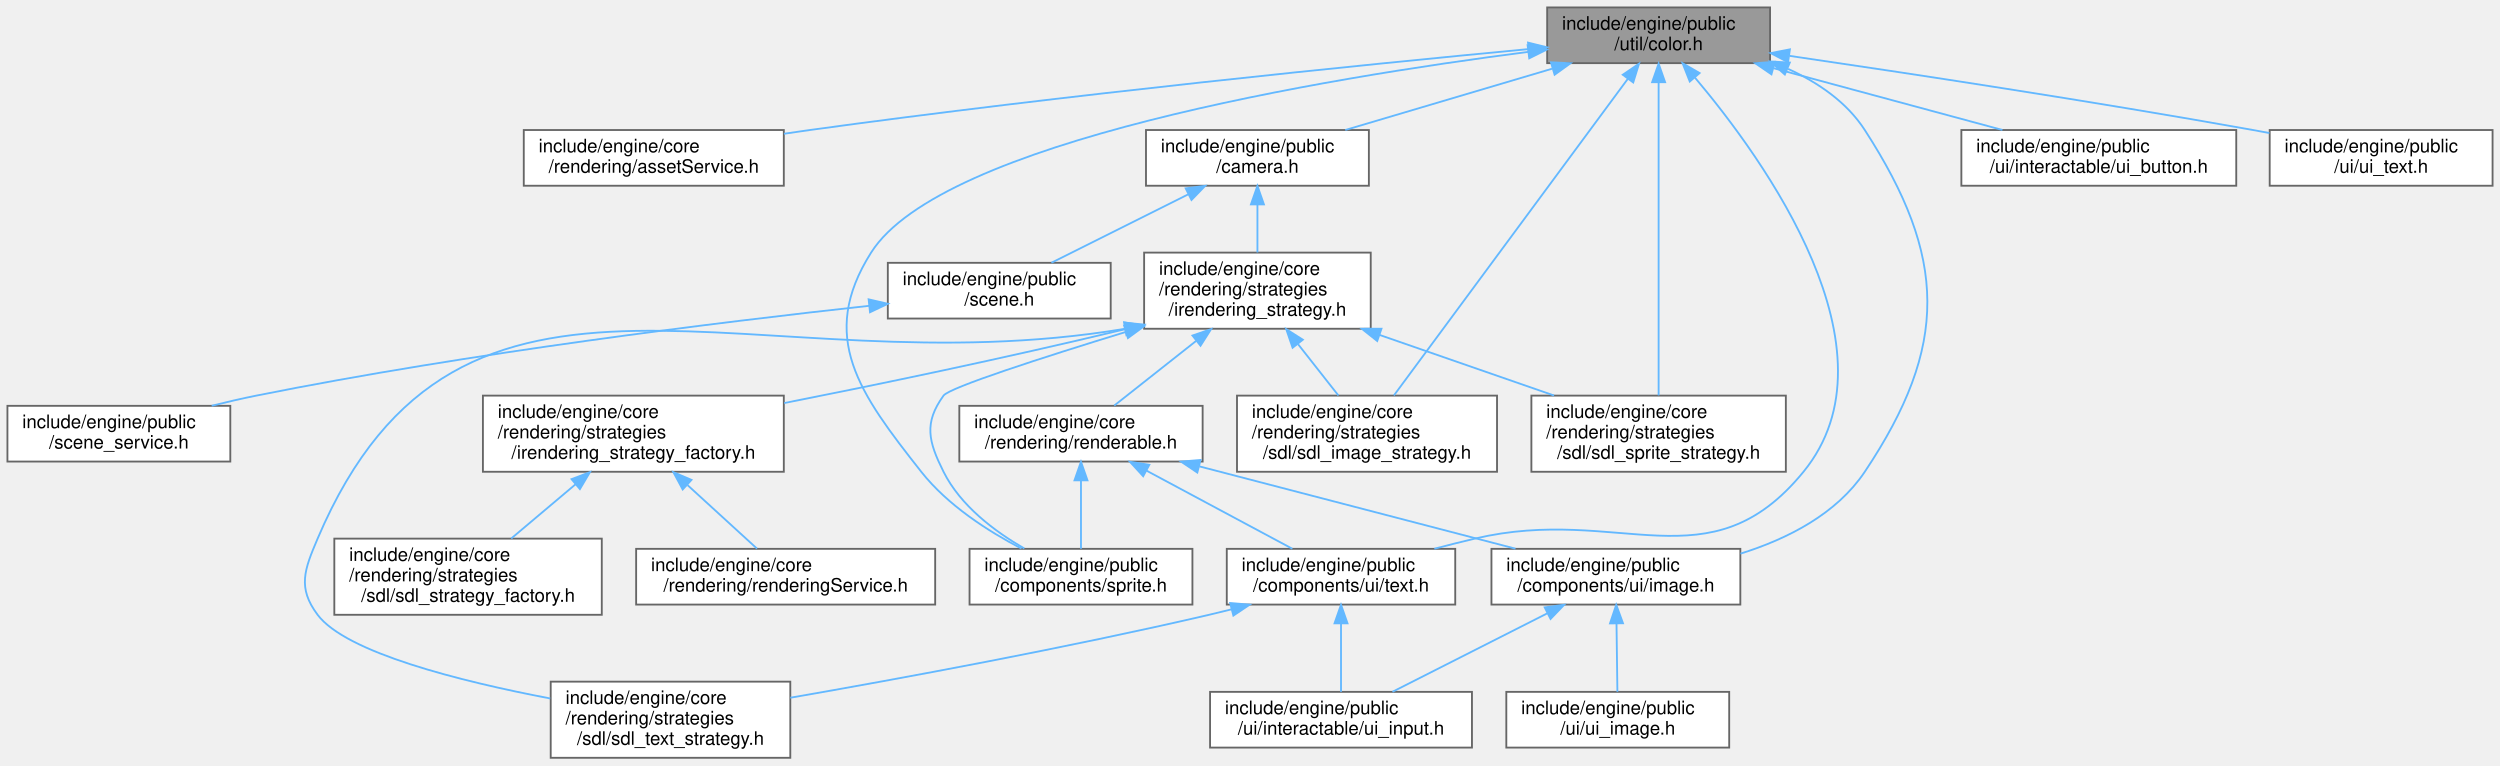
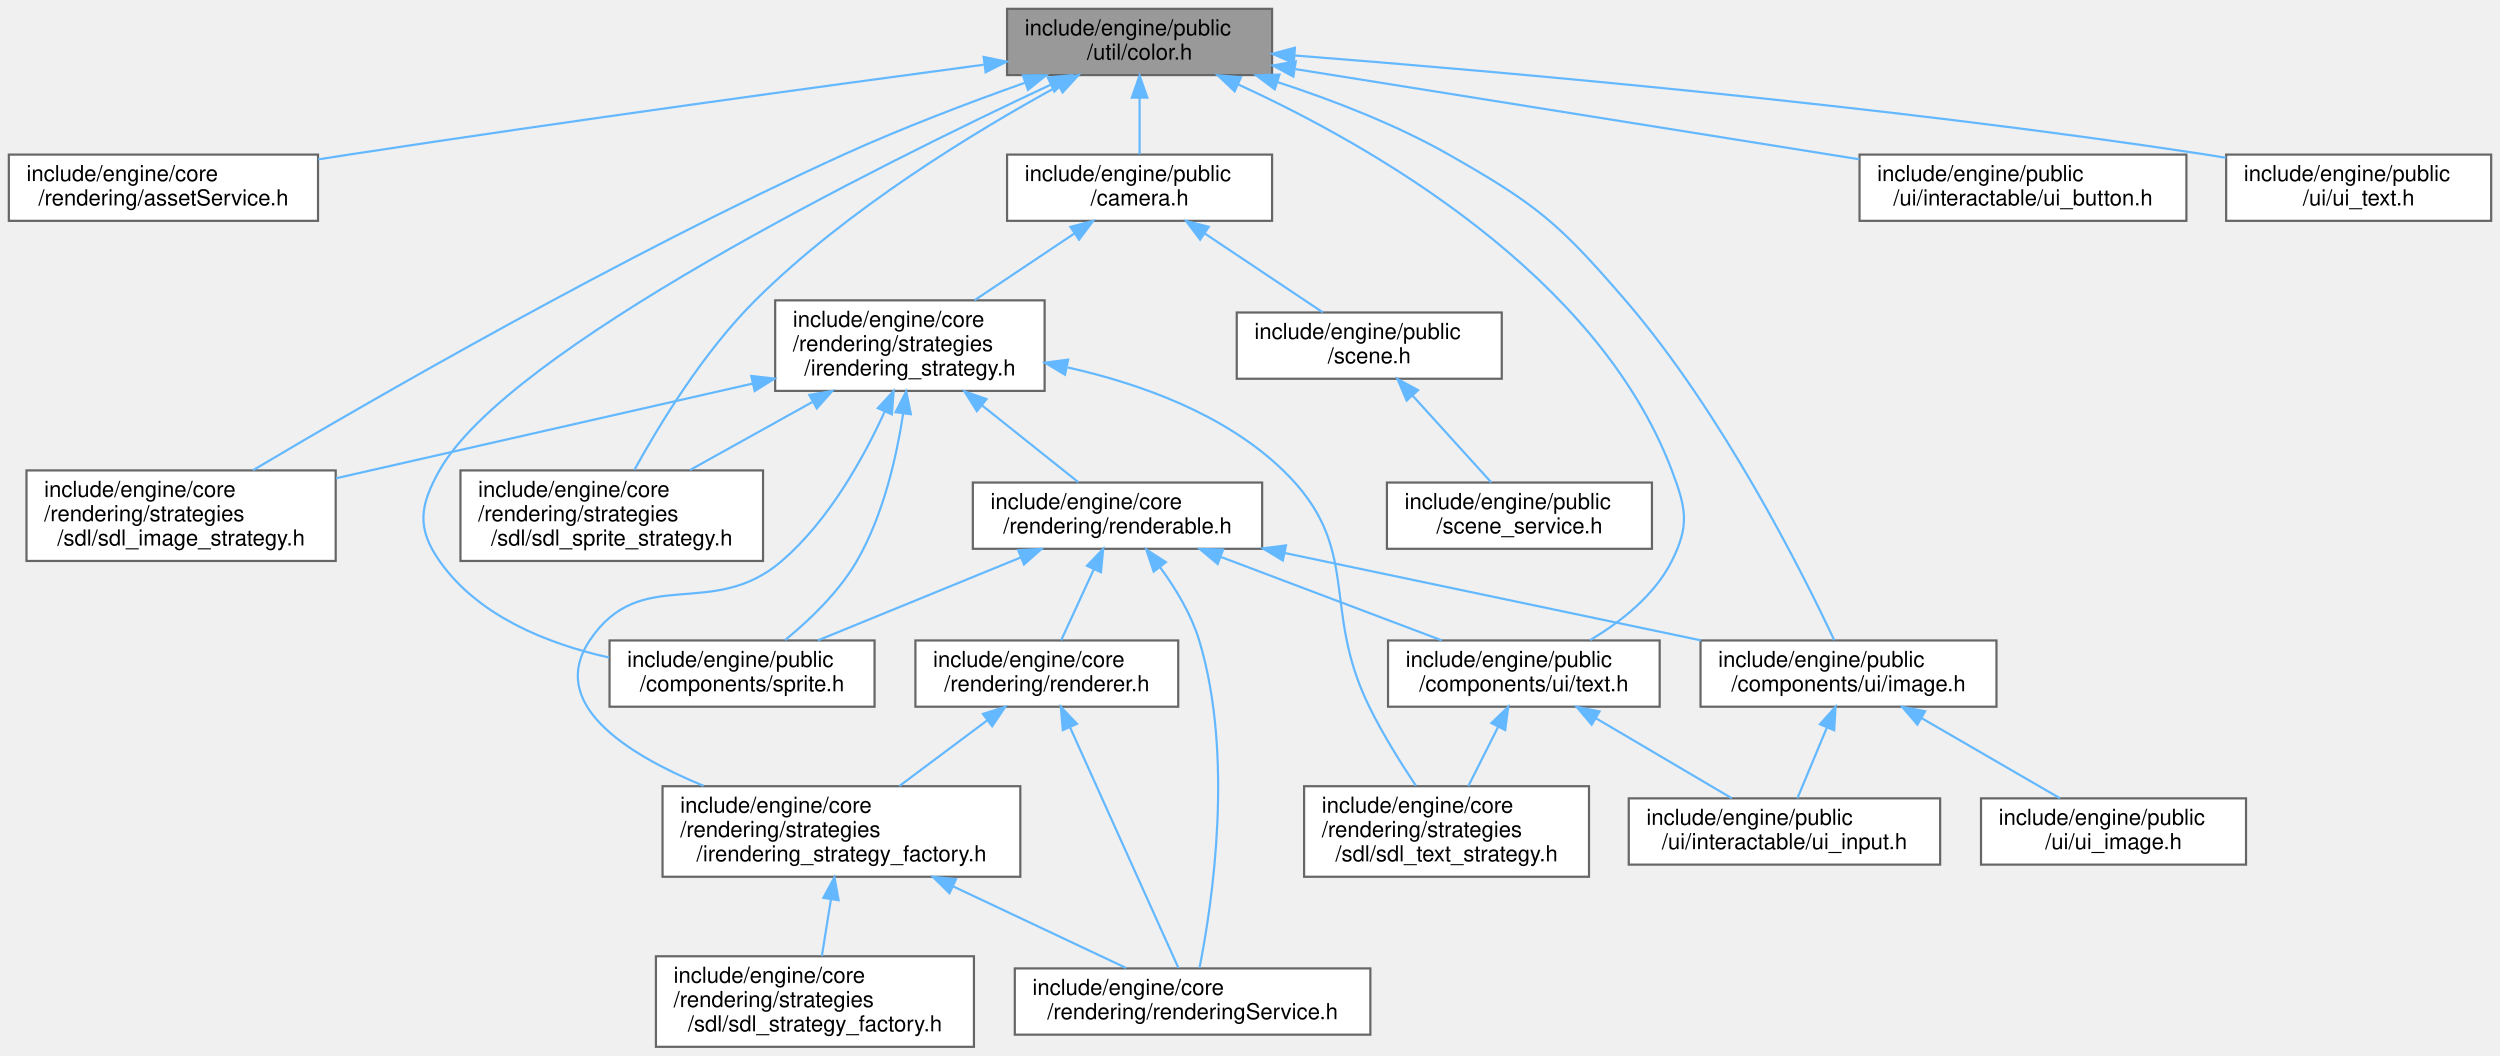
- <svg xmlns="http://www.w3.org/2000/svg" xmlns:xlink="http://www.w3.org/1999/xlink" width="1346pt" height="412pt" viewBox="0.00 0.00 1346.00 412.00">
-   <g id="graph0" class="graph" transform="scale(1 1) rotate(0) translate(4 408)">
+ <svg xmlns="http://www.w3.org/2000/svg" xmlns:xlink="http://www.w3.org/1999/xlink" width="1132pt" height="478pt" viewBox="0.00 0.00 1132.00 478.00">
+   <g id="graph0" class="graph" transform="scale(1 1) rotate(0) translate(4 474)">
    <g id="Node000001" class="node">
      <g id="a_Node000001">
        <a xlink:title=" ">
-           <polygon fill="#999999" stroke="#666666" points="949,-404 829,-404 829,-374 949,-374 949,-404" />
-           <text text-anchor="start" x="837" y="-392" font-family="Helvetica,sans-Serif" font-size="10.00">include/engine/public</text>
-           <text text-anchor="middle" x="889" y="-381" font-family="Helvetica,sans-Serif" font-size="10.00">/util/color.h</text>
+           <polygon fill="#999999" stroke="#666666" points="572,-470 452,-470 452,-440 572,-440 572,-470" />
+           <text text-anchor="start" x="460" y="-458" font-family="Helvetica,sans-Serif" font-size="10.00">include/engine/public</text>
+           <text text-anchor="middle" x="512" y="-447" font-family="Helvetica,sans-Serif" font-size="10.00">/util/color.h</text>
        </a>
      </g>
    </g>
    <g id="Node000002" class="node">
      <g id="a_Node000002">
        <a xlink:href="asset_service_8h.html" target="_top" xlink:title=" ">
-           <polygon fill="white" stroke="#666666" points="418,-338 278,-338 278,-308 418,-308 418,-338" />
-           <text text-anchor="start" x="286" y="-326" font-family="Helvetica,sans-Serif" font-size="10.00">include/engine/core</text>
-           <text text-anchor="middle" x="348" y="-315" font-family="Helvetica,sans-Serif" font-size="10.00">/rendering/assetService.h</text>
+           <polygon fill="white" stroke="#666666" points="140,-404 0,-404 0,-374 140,-374 140,-404" />
+           <text text-anchor="start" x="8" y="-392" font-family="Helvetica,sans-Serif" font-size="10.00">include/engine/core</text>
+           <text text-anchor="middle" x="70" y="-381" font-family="Helvetica,sans-Serif" font-size="10.00">/rendering/assetService.h</text>
        </a>
      </g>
    </g>
    <g id="edge1_Node000001_Node000002" class="edge">
      <g id="a_edge1_Node000001_Node000002">
        <a xlink:title=" ">
-           <path fill="none" stroke="#63b8ff" d="M818.92,-381.57C729.1,-373.04 568.66,-356.85 432,-338 427.46,-337.37 422.79,-336.69 418.08,-335.98" />
-           <polygon fill="#63b8ff" stroke="#63b8ff" points="818.7,-385.06 828.98,-382.52 819.36,-378.09 818.7,-385.06" />
+           <path fill="none" stroke="#63b8ff" d="M441.41,-444.7C369.15,-435.05 253.63,-419.26 154,-404 149.47,-403.31 144.8,-402.58 140.1,-401.83" />
+           <polygon fill="#63b8ff" stroke="#63b8ff" points="441.38,-448.23 451.75,-446.08 442.3,-441.29 441.38,-448.23" />
        </a>
      </g>
    </g>
    <g id="Node000003" class="node">
      <g id="a_Node000003">
        <a xlink:href="sdl__image__strategy_8h.html" target="_top" xlink:title=" ">
-           <polygon fill="white" stroke="#666666" points="802,-195 662,-195 662,-154 802,-154 802,-195" />
-           <text text-anchor="start" x="670" y="-183" font-family="Helvetica,sans-Serif" font-size="10.00">include/engine/core</text>
-           <text text-anchor="start" x="670" y="-172" font-family="Helvetica,sans-Serif" font-size="10.00">/rendering/strategies</text>
-           <text text-anchor="middle" x="732" y="-161" font-family="Helvetica,sans-Serif" font-size="10.00">/sdl/sdl_image_strategy.h</text>
+           <polygon fill="white" stroke="#666666" points="148,-261 8,-261 8,-220 148,-220 148,-261" />
+           <text text-anchor="start" x="16" y="-249" font-family="Helvetica,sans-Serif" font-size="10.00">include/engine/core</text>
+           <text text-anchor="start" x="16" y="-238" font-family="Helvetica,sans-Serif" font-size="10.00">/rendering/strategies</text>
+           <text text-anchor="middle" x="78" y="-227" font-family="Helvetica,sans-Serif" font-size="10.00">/sdl/sdl_image_strategy.h</text>
        </a>
      </g>
    </g>
    <g id="edge2_Node000001_Node000003" class="edge">
      <g id="a_edge2_Node000001_Node000003">
        <a xlink:title=" ">
-           <path fill="none" stroke="#63b8ff" d="M872.42,-365.56C841.54,-323.76 775.69,-234.64 746.48,-195.1" />
-           <polygon fill="#63b8ff" stroke="#63b8ff" points="869.7,-367.76 878.46,-373.73 875.33,-363.6 869.7,-367.76" />
+           <path fill="none" stroke="#63b8ff" d="M460.04,-436.52C434.92,-427.58 404.54,-416.07 378,-404 277.71,-358.39 164.79,-293.28 110.53,-261.08" />
+           <polygon fill="#63b8ff" stroke="#63b8ff" points="459.15,-439.91 469.74,-439.93 461.47,-433.31 459.15,-439.91" />
        </a>
      </g>
    </g>
    <g id="Node000004" class="node">
      <g id="a_Node000004">
        <a xlink:href="sdl__sprite__strategy_8h.html" target="_top" xlink:title=" ">
-           <polygon fill="white" stroke="#666666" points="957.5,-195 820.5,-195 820.5,-154 957.5,-154 957.5,-195" />
-           <text text-anchor="start" x="828.5" y="-183" font-family="Helvetica,sans-Serif" font-size="10.00">include/engine/core</text>
-           <text text-anchor="start" x="828.5" y="-172" font-family="Helvetica,sans-Serif" font-size="10.00">/rendering/strategies</text>
-           <text text-anchor="middle" x="889" y="-161" font-family="Helvetica,sans-Serif" font-size="10.00">/sdl/sdl_sprite_strategy.h</text>
+           <polygon fill="white" stroke="#666666" points="341.5,-261 204.5,-261 204.5,-220 341.5,-220 341.5,-261" />
+           <text text-anchor="start" x="212.5" y="-249" font-family="Helvetica,sans-Serif" font-size="10.00">include/engine/core</text>
+           <text text-anchor="start" x="212.5" y="-238" font-family="Helvetica,sans-Serif" font-size="10.00">/rendering/strategies</text>
+           <text text-anchor="middle" x="273" y="-227" font-family="Helvetica,sans-Serif" font-size="10.00">/sdl/sdl_sprite_strategy.h</text>
        </a>
      </g>
    </g>
    <g id="edge3_Node000001_Node000004" class="edge">
      <g id="a_edge3_Node000001_Node000004">
        <a xlink:title=" ">
-           <path fill="none" stroke="#63b8ff" d="M889,-363.69C889,-321.16 889,-234.06 889,-195.1" />
-           <polygon fill="#63b8ff" stroke="#63b8ff" points="885.5,-363.73 889,-373.73 892.5,-363.73 885.5,-363.73" />
+           <path fill="none" stroke="#63b8ff" d="M475.24,-435.09C437.81,-414.63 379.52,-379.32 338,-338 314.66,-314.77 294.69,-282 283.26,-261.26" />
+           <polygon fill="#63b8ff" stroke="#63b8ff" points="473.83,-438.3 484.29,-439.97 477.15,-432.14 473.83,-438.3" />
        </a>
      </g>
    </g>
    <g id="Node000005" class="node">
      <g id="a_Node000005">
        <a xlink:href="camera_8h.html" target="_top" xlink:title=" ">
-           <polygon fill="white" stroke="#666666" points="733,-338 613,-338 613,-308 733,-308 733,-338" />
-           <text text-anchor="start" x="621" y="-326" font-family="Helvetica,sans-Serif" font-size="10.00">include/engine/public</text>
-           <text text-anchor="middle" x="673" y="-315" font-family="Helvetica,sans-Serif" font-size="10.00">/camera.h</text>
+           <polygon fill="white" stroke="#666666" points="572,-404 452,-404 452,-374 572,-374 572,-404" />
+           <text text-anchor="start" x="460" y="-392" font-family="Helvetica,sans-Serif" font-size="10.00">include/engine/public</text>
+           <text text-anchor="middle" x="512" y="-381" font-family="Helvetica,sans-Serif" font-size="10.00">/camera.h</text>
        </a>
      </g>
    </g>
    <g id="edge4_Node000001_Node000005" class="edge">
      <g id="a_edge4_Node000001_Node000005">
        <a xlink:title=" ">
-           <path fill="none" stroke="#63b8ff" d="M831.59,-370.99C796.83,-360.69 753.05,-347.72 720.29,-338.01" />
-           <polygon fill="#63b8ff" stroke="#63b8ff" points="831.02,-374.47 841.6,-373.95 833,-367.76 831.02,-374.47" />
-         </a>
-       </g>
-     </g>
-     <g id="Node000008" class="node">
-       <g id="a_Node000008">
-         <a xlink:href="sprite_8h.html" target="_top" xlink:title=" ">
-           <polygon fill="white" stroke="#666666" points="638,-112.5 518,-112.5 518,-82.5 638,-82.5 638,-112.5" />
-           <text text-anchor="start" x="526" y="-100.5" font-family="Helvetica,sans-Serif" font-size="10.00">include/engine/public</text>
-           <text text-anchor="middle" x="578" y="-89.5" font-family="Helvetica,sans-Serif" font-size="10.00">/components/sprite.h</text>
-         </a>
-       </g>
-     </g>
-     <g id="edge23_Node000001_Node000008" class="edge">
-       <g id="a_edge23_Node000001_Node000008">
-         <a xlink:title=" ">
-           <path fill="none" stroke="#63b8ff" d="M818.78,-380.06C708.37,-365.85 502.82,-331.82 465,-272 436.25,-226.53 458.7,-196.25 492,-154 506.19,-136 527.92,-122.04 545.98,-112.63" />
-           <polygon fill="#63b8ff" stroke="#63b8ff" points="818.47,-383.55 828.83,-381.33 819.35,-376.6 818.47,-383.55" />
-         </a>
-       </g>
-     </g>
-     <g id="Node000009" class="node">
-       <g id="a_Node000009">
-         <a xlink:href="image_8h.html" target="_top" xlink:title=" ">
-           <polygon fill="white" stroke="#666666" points="933,-112.5 799,-112.5 799,-82.5 933,-82.5 933,-112.5" />
-           <text text-anchor="start" x="807" y="-100.5" font-family="Helvetica,sans-Serif" font-size="10.00">include/engine/public</text>
-           <text text-anchor="middle" x="866" y="-89.5" font-family="Helvetica,sans-Serif" font-size="10.00">/components/ui/image.h</text>
-         </a>
-       </g>
-     </g>
-     <g id="edge24_Node000001_Node000009" class="edge">
-       <g id="a_edge24_Node000001_Node000009">
-         <a xlink:title=" ">
-           <path fill="none" stroke="#63b8ff" d="M958.69,-370.92C974.94,-363.53 990.31,-352.99 1000,-338 1044.39,-269.32 1045.43,-222 1000,-154 984.82,-131.28 958.44,-117.85 933.08,-109.92" />
-           <polygon fill="#63b8ff" stroke="#63b8ff" points="956.95,-367.86 949.06,-374.92 959.63,-374.32 956.95,-367.86" />
+           <path fill="none" stroke="#63b8ff" d="M512,-429.54C512,-420.96 512,-411.61 512,-404.16" />
+           <polygon fill="#63b8ff" stroke="#63b8ff" points="508.5,-429.8 512,-439.8 515.5,-429.8 508.5,-429.8" />
        </a>
      </g>
    </g>
    <g id="Node000012" class="node">
      <g id="a_Node000012">
+         <a xlink:href="sprite_8h.html" target="_top" xlink:title=" ">
+           <polygon fill="white" stroke="#666666" points="392,-184 272,-184 272,-154 392,-154 392,-184" />
+           <text text-anchor="start" x="280" y="-172" font-family="Helvetica,sans-Serif" font-size="10.00">include/engine/public</text>
+           <text text-anchor="middle" x="332" y="-161" font-family="Helvetica,sans-Serif" font-size="10.00">/components/sprite.h</text>
+         </a>
+       </g>
+     </g>
+     <g id="edge27_Node000001_Node000012" class="edge">
+       <g id="a_edge27_Node000001_Node000012">
+         <a xlink:title=" ">
+           <path fill="none" stroke="#63b8ff" d="M471.91,-435.72C393.72,-399.14 225.79,-315.79 195,-261 186.07,-245.11 184.55,-234.93 195,-220 212.42,-195.1 243.61,-182.56 271.83,-176.26" />
+           <polygon fill="#63b8ff" stroke="#63b8ff" points="470.44,-438.89 480.98,-439.94 473.39,-432.55 470.44,-438.89" />
+         </a>
+       </g>
+     </g>
+     <g id="Node000013" class="node">
+       <g id="a_Node000013">
+         <a xlink:href="image_8h.html" target="_top" xlink:title=" ">
+           <polygon fill="white" stroke="#666666" points="900,-184 766,-184 766,-154 900,-154 900,-184" />
+           <text text-anchor="start" x="774" y="-172" font-family="Helvetica,sans-Serif" font-size="10.00">include/engine/public</text>
+           <text text-anchor="middle" x="833" y="-161" font-family="Helvetica,sans-Serif" font-size="10.00">/components/ui/image.h</text>
+         </a>
+       </g>
+     </g>
+     <g id="edge28_Node000001_Node000013" class="edge">
+       <g id="a_edge28_Node000001_Node000013">
+         <a xlink:title=" ">
+           <path fill="none" stroke="#63b8ff" d="M574.48,-436.82C599.45,-428.66 627.93,-417.67 652,-404 692.08,-381.24 701.91,-372.92 732,-338 775.98,-286.95 812.35,-214.37 826.57,-184.1" />
+           <polygon fill="#63b8ff" stroke="#63b8ff" points="573.21,-433.55 564.75,-439.92 575.34,-440.22 573.21,-433.55" />
+         </a>
+       </g>
+     </g>
+     <g id="Node000016" class="node">
+       <g id="a_Node000016">
        <a xlink:href="text_8h.html" target="_top" xlink:title=" ">
-           <polygon fill="white" stroke="#666666" points="779.5,-112.5 656.5,-112.5 656.5,-82.5 779.5,-82.5 779.5,-112.5" />
-           <text text-anchor="start" x="664.5" y="-100.5" font-family="Helvetica,sans-Serif" font-size="10.00">include/engine/public</text>
-           <text text-anchor="middle" x="718" y="-89.5" font-family="Helvetica,sans-Serif" font-size="10.00">/components/ui/text.h</text>
-         </a>
-       </g>
-     </g>
-     <g id="edge25_Node000001_Node000012" class="edge">
-       <g id="a_edge25_Node000001_Node000012">
-         <a xlink:title=" ">
-           <path fill="none" stroke="#63b8ff" d="M908.43,-366.37C945.96,-321.93 1020.18,-219.09 967,-154 916.21,-91.84 868.12,-136.5 790,-118 782.94,-116.33 775.53,-114.46 768.25,-112.55" />
-           <polygon fill="#63b8ff" stroke="#63b8ff" points="905.77,-364.1 901.89,-373.96 911.07,-368.67 905.77,-364.1" />
-         </a>
-       </g>
-     </g>
-     <g id="Node000019" class="node">
-       <g id="a_Node000019">
-         <a xlink:href="ui__button_8h.html" target="_top" xlink:title=" ">
-           <polygon fill="white" stroke="#666666" points="1200,-338 1052,-338 1052,-308 1200,-308 1200,-338" />
-           <text text-anchor="start" x="1060" y="-326" font-family="Helvetica,sans-Serif" font-size="10.00">include/engine/public</text>
-           <text text-anchor="middle" x="1126" y="-315" font-family="Helvetica,sans-Serif" font-size="10.00">/ui/interactable/ui_button.h</text>
-         </a>
-       </g>
-     </g>
-     <g id="edge26_Node000001_Node000019" class="edge">
-       <g id="a_edge26_Node000001_Node000019">
-         <a xlink:title=" ">
-           <path fill="none" stroke="#63b8ff" d="M951.01,-371.25C989.3,-360.91 1037.86,-347.8 1074.11,-338.01" />
-           <polygon fill="#63b8ff" stroke="#63b8ff" points="949.75,-367.97 941.01,-373.95 951.58,-374.73 949.75,-367.97" />
+           <polygon fill="white" stroke="#666666" points="747.5,-184 624.5,-184 624.5,-154 747.5,-154 747.5,-184" />
+           <text text-anchor="start" x="632.5" y="-172" font-family="Helvetica,sans-Serif" font-size="10.00">include/engine/public</text>
+           <text text-anchor="middle" x="686" y="-161" font-family="Helvetica,sans-Serif" font-size="10.00">/components/ui/text.h</text>
+         </a>
+       </g>
+     </g>
+     <g id="edge29_Node000001_Node000016" class="edge">
+       <g id="a_edge29_Node000001_Node000016">
+         <a xlink:title=" ">
+           <path fill="none" stroke="#63b8ff" d="M556.58,-435.79C616.49,-408.36 719.33,-349.99 753,-261 759.45,-243.96 761.17,-236.29 753,-220 745.19,-204.43 729.98,-192.47 716.03,-184.16" />
+           <polygon fill="#63b8ff" stroke="#63b8ff" points="555.05,-432.64 547.36,-439.93 557.91,-439.03 555.05,-432.64" />
        </a>
      </g>
    </g>
    <g id="Node000020" class="node">
      <g id="a_Node000020">
+         <a xlink:href="ui__button_8h.html" target="_top" xlink:title=" ">
+           <polygon fill="white" stroke="#666666" points="986,-404 838,-404 838,-374 986,-374 986,-404" />
+           <text text-anchor="start" x="846" y="-392" font-family="Helvetica,sans-Serif" font-size="10.00">include/engine/public</text>
+           <text text-anchor="middle" x="912" y="-381" font-family="Helvetica,sans-Serif" font-size="10.00">/ui/interactable/ui_button.h</text>
+         </a>
+       </g>
+     </g>
+     <g id="edge30_Node000001_Node000020" class="edge">
+       <g id="a_edge30_Node000001_Node000020">
+         <a xlink:title=" ">
+           <path fill="none" stroke="#63b8ff" d="M582.61,-442.7C654.33,-431.23 764.95,-413.53 837.9,-401.86" />
+           <polygon fill="#63b8ff" stroke="#63b8ff" points="581.64,-439.31 572.32,-444.35 582.74,-446.23 581.64,-439.31" />
+         </a>
+       </g>
+     </g>
+     <g id="Node000021" class="node">
+       <g id="a_Node000021">
        <a xlink:href="ui__text_8h.html" target="_top" xlink:title=" ">
-           <polygon fill="white" stroke="#666666" points="1338,-338 1218,-338 1218,-308 1338,-308 1338,-338" />
-           <text text-anchor="start" x="1226" y="-326" font-family="Helvetica,sans-Serif" font-size="10.00">include/engine/public</text>
-           <text text-anchor="middle" x="1278" y="-315" font-family="Helvetica,sans-Serif" font-size="10.00">/ui/ui_text.h</text>
-         </a>
-       </g>
-     </g>
-     <g id="edge27_Node000001_Node000020" class="edge">
-       <g id="a_edge27_Node000001_Node000020">
-         <a xlink:title=" ">
-           <path fill="none" stroke="#63b8ff" d="M959.42,-377.93C1024.36,-368.42 1123.37,-353.37 1209,-338 1211.89,-337.48 1214.84,-336.94 1217.82,-336.38" />
-           <polygon fill="#63b8ff" stroke="#63b8ff" points="958.68,-374.5 949.29,-379.41 959.69,-381.43 958.68,-374.5" />
+           <polygon fill="white" stroke="#666666" points="1124,-404 1004,-404 1004,-374 1124,-374 1124,-404" />
+           <text text-anchor="start" x="1012" y="-392" font-family="Helvetica,sans-Serif" font-size="10.00">include/engine/public</text>
+           <text text-anchor="middle" x="1064" y="-381" font-family="Helvetica,sans-Serif" font-size="10.00">/ui/ui_text.h</text>
+         </a>
+       </g>
+     </g>
+     <g id="edge31_Node000001_Node000021" class="edge">
+       <g id="a_edge31_Node000001_Node000021">
+         <a xlink:title=" ">
+           <path fill="none" stroke="#63b8ff" d="M582.08,-448.89C676.3,-441.53 848.86,-426.34 995,-404 997.9,-403.56 1000.86,-403.07 1003.85,-402.56" />
+           <polygon fill="#63b8ff" stroke="#63b8ff" points="581.8,-445.4 572.1,-449.66 582.34,-452.38 581.8,-445.4" />
        </a>
      </g>
    </g>
    <g id="Node000006" class="node">
      <g id="a_Node000006">
        <a xlink:href="irendering__strategy_8h.html" target="_top" xlink:title=" ">
-           <polygon fill="white" stroke="#666666" points="734,-272 612,-272 612,-231 734,-231 734,-272" />
-           <text text-anchor="start" x="620" y="-260" font-family="Helvetica,sans-Serif" font-size="10.00">include/engine/core</text>
-           <text text-anchor="start" x="620" y="-249" font-family="Helvetica,sans-Serif" font-size="10.00">/rendering/strategies</text>
-           <text text-anchor="middle" x="673" y="-238" font-family="Helvetica,sans-Serif" font-size="10.00">/irendering_strategy.h</text>
+           <polygon fill="white" stroke="#666666" points="469,-338 347,-338 347,-297 469,-297 469,-338" />
+           <text text-anchor="start" x="355" y="-326" font-family="Helvetica,sans-Serif" font-size="10.00">include/engine/core</text>
+           <text text-anchor="start" x="355" y="-315" font-family="Helvetica,sans-Serif" font-size="10.00">/rendering/strategies</text>
+           <text text-anchor="middle" x="408" y="-304" font-family="Helvetica,sans-Serif" font-size="10.00">/irendering_strategy.h</text>
        </a>
      </g>
    </g>
    <g id="edge5_Node000005_Node000006" class="edge">
      <g id="a_edge5_Node000005_Node000006">
        <a xlink:title=" ">
-           <path fill="none" stroke="#63b8ff" d="M673,-297.91C673,-289.47 673,-280.1 673,-272.07" />
-           <polygon fill="#63b8ff" stroke="#63b8ff" points="669.5,-297.94 673,-307.94 676.5,-297.94 669.5,-297.94" />
-         </a>
-       </g>
-     </g>
-     <g id="Node000017" class="node">
-       <g id="a_Node000017">
+           <path fill="none" stroke="#63b8ff" d="M482.54,-368.31C468.37,-358.84 451.44,-347.53 437.29,-338.07" />
+           <polygon fill="#63b8ff" stroke="#63b8ff" points="480.69,-371.29 490.95,-373.94 484.58,-365.47 480.69,-371.29" />
+         </a>
+       </g>
+     </g>
+     <g id="Node000018" class="node">
+       <g id="a_Node000018">
        <a xlink:href="scene_8h.html" target="_top" xlink:title=" ">
-           <polygon fill="white" stroke="#666666" points="594,-266.5 474,-266.5 474,-236.5 594,-236.5 594,-266.5" />
-           <text text-anchor="start" x="482" y="-254.5" font-family="Helvetica,sans-Serif" font-size="10.00">include/engine/public</text>
-           <text text-anchor="middle" x="534" y="-243.5" font-family="Helvetica,sans-Serif" font-size="10.00">/scene.h</text>
-         </a>
-       </g>
-     </g>
-     <g id="edge21_Node000005_Node000017" class="edge">
-       <g id="a_edge21_Node000005_Node000017">
-         <a xlink:title=" ">
-           <path fill="none" stroke="#63b8ff" d="M635.69,-303.34C612.54,-291.77 583.27,-277.14 562.09,-266.54" />
-           <polygon fill="#63b8ff" stroke="#63b8ff" points="634.36,-306.59 644.87,-307.94 637.49,-300.33 634.36,-306.59" />
-         </a>
-       </g>
-     </g>
-     <g id="edge17_Node000006_Node000003" class="edge">
-       <g id="a_edge17_Node000006_Node000003">
-         <a xlink:title=" ">
-           <path fill="none" stroke="#63b8ff" d="M694.89,-222.67C702.11,-213.5 709.98,-203.5 716.6,-195.07" />
-           <polygon fill="#63b8ff" stroke="#63b8ff" points="691.93,-220.77 688.5,-230.79 697.44,-225.1 691.93,-220.77" />
-         </a>
-       </g>
-     </g>
-     <g id="edge18_Node000006_Node000004" class="edge">
-       <g id="a_edge18_Node000006_Node000004">
-         <a xlink:title=" ">
-           <path fill="none" stroke="#63b8ff" d="M738.74,-227.67C768.75,-217.25 803.94,-205.03 832.72,-195.04" />
-           <polygon fill="#63b8ff" stroke="#63b8ff" points="737.49,-224.4 729.19,-230.99 739.78,-231.02 737.49,-224.4" />
+           <polygon fill="white" stroke="#666666" points="676,-332.5 556,-332.5 556,-302.5 676,-302.5 676,-332.5" />
+           <text text-anchor="start" x="564" y="-320.5" font-family="Helvetica,sans-Serif" font-size="10.00">include/engine/public</text>
+           <text text-anchor="middle" x="616" y="-309.5" font-family="Helvetica,sans-Serif" font-size="10.00">/scene.h</text>
+         </a>
+       </g>
+     </g>
+     <g id="edge25_Node000005_Node000018" class="edge">
+       <g id="a_edge25_Node000005_Node000018">
+         <a xlink:title=" ">
+           <path fill="none" stroke="#63b8ff" d="M541.55,-368.25C558.59,-356.86 579.63,-342.81 594.99,-332.54" />
+           <polygon fill="#63b8ff" stroke="#63b8ff" points="539.42,-365.47 533.05,-373.94 543.31,-371.29 539.42,-365.47" />
+         </a>
+       </g>
+     </g>
+     <g id="edge21_Node000006_Node000003" class="edge">
+       <g id="a_edge21_Node000006_Node000003">
+         <a xlink:title=" ">
+           <path fill="none" stroke="#63b8ff" d="M336.89,-300.34C281.05,-287.65 203.7,-270.07 148.12,-257.44" />
+           <polygon fill="#63b8ff" stroke="#63b8ff" points="336.18,-303.77 346.7,-302.57 337.73,-296.94 336.18,-303.77" />
+         </a>
+       </g>
+     </g>
+     <g id="edge22_Node000006_Node000004" class="edge">
+       <g id="a_edge22_Node000006_Node000004">
+         <a xlink:title=" ">
+           <path fill="none" stroke="#63b8ff" d="M363.75,-291.92C345.8,-281.95 325.35,-270.58 308.41,-261.17" />
+           <polygon fill="#63b8ff" stroke="#63b8ff" points="362.44,-295.19 372.88,-296.99 365.84,-289.07 362.44,-295.19" />
        </a>
      </g>
    </g>
    <g id="Node000007" class="node">
      <g id="a_Node000007">
        <a xlink:href="renderable_8h.html" target="_top" xlink:title=" ">
-           <polygon fill="white" stroke="#666666" points="643.5,-189.5 512.5,-189.5 512.5,-159.5 643.5,-159.5 643.5,-189.5" />
-           <text text-anchor="start" x="520.5" y="-177.5" font-family="Helvetica,sans-Serif" font-size="10.00">include/engine/core</text>
-           <text text-anchor="middle" x="578" y="-166.5" font-family="Helvetica,sans-Serif" font-size="10.00">/rendering/renderable.h</text>
+           <polygon fill="white" stroke="#666666" points="567.5,-255.5 436.5,-255.5 436.5,-225.5 567.5,-225.5 567.5,-255.5" />
+           <text text-anchor="start" x="444.5" y="-243.5" font-family="Helvetica,sans-Serif" font-size="10.00">include/engine/core</text>
+           <text text-anchor="middle" x="502" y="-232.5" font-family="Helvetica,sans-Serif" font-size="10.00">/rendering/renderable.h</text>
        </a>
      </g>
    </g>
    <g id="edge6_Node000006_Node000007" class="edge">
      <g id="a_edge6_Node000006_Node000007">
        <a xlink:title=" ">
-           <path fill="none" stroke="#63b8ff" d="M640.06,-224.5C625.24,-212.79 608.32,-199.44 595.89,-189.63" />
-           <polygon fill="#63b8ff" stroke="#63b8ff" points="638.02,-227.35 648.04,-230.79 642.36,-221.85 638.02,-227.35" />
-         </a>
-       </g>
-     </g>
-     <g id="edge20_Node000006_Node000008" class="edge">
-       <g id="a_edge20_Node000006_Node000008">
-         <a xlink:title=" ">
-           <path fill="none" stroke="#63b8ff" d="M602.06,-229.26C557.23,-215.51 507.16,-199.37 504,-195 493.31,-180.24 495.85,-170.3 504,-154 513.12,-135.76 531.4,-121.96 547.51,-112.68" />
-           <polygon fill="#63b8ff" stroke="#63b8ff" points="601.23,-232.67 611.82,-232.25 603.28,-225.98 601.23,-232.67" />
-         </a>
-       </g>
-     </g>
-     <g id="Node000013" class="node">
-       <g id="a_Node000013">
+           <path fill="none" stroke="#63b8ff" d="M440.59,-290.5C455.26,-278.79 472,-265.44 484.3,-255.63" />
+           <polygon fill="#63b8ff" stroke="#63b8ff" points="438.33,-287.82 432.7,-296.79 442.7,-293.29 438.33,-287.82" />
+         </a>
+       </g>
+     </g>
+     <g id="Node000010" class="node">
+       <g id="a_Node000010">
+         <a xlink:href="irendering__strategy__factory_8h.html" target="_top" xlink:title=" ">
+           <polygon fill="white" stroke="#666666" points="458,-118 296,-118 296,-77 458,-77 458,-118" />
+           <text text-anchor="start" x="304" y="-106" font-family="Helvetica,sans-Serif" font-size="10.00">include/engine/core</text>
+           <text text-anchor="start" x="304" y="-95" font-family="Helvetica,sans-Serif" font-size="10.00">/rendering/strategies</text>
+           <text text-anchor="middle" x="377" y="-84" font-family="Helvetica,sans-Serif" font-size="10.00">/irendering_strategy_factory.h</text>
+         </a>
+       </g>
+     </g>
+     <g id="edge20_Node000006_Node000010" class="edge">
+       <g id="a_edge20_Node000006_Node000010">
+         <a xlink:title=" ">
+           <path fill="none" stroke="#63b8ff" d="M396.65,-287.78C387,-266.59 371.32,-238.36 350,-220 318.29,-192.69 286.25,-218.79 263,-184 244.03,-155.62 278.64,-132.99 314.57,-118.16" />
+           <polygon fill="#63b8ff" stroke="#63b8ff" points="393.44,-289.19 400.65,-296.96 399.86,-286.39 393.44,-289.19" />
+         </a>
+       </g>
+     </g>
+     <g id="edge24_Node000006_Node000012" class="edge">
+       <g id="a_edge24_Node000006_Node000012">
+         <a xlink:title=" ">
+           <path fill="none" stroke="#63b8ff" d="M404.96,-286.74C401.91,-266.79 395.87,-240.52 384,-220 375.85,-205.91 362.57,-193.23 351.47,-184.17" />
+           <polygon fill="#63b8ff" stroke="#63b8ff" points="401.52,-287.38 406.33,-296.81 408.45,-286.43 401.52,-287.38" />
+         </a>
+       </g>
+     </g>
+     <g id="Node000017" class="node">
+       <g id="a_Node000017">
        <a xlink:href="sdl__text__strategy_8h.html" target="_top" xlink:title=" ">
-           <polygon fill="white" stroke="#666666" points="421.5,-41 292.5,-41 292.5,0 421.5,0 421.5,-41" />
-           <text text-anchor="start" x="300.5" y="-29" font-family="Helvetica,sans-Serif" font-size="10.00">include/engine/core</text>
-           <text text-anchor="start" x="300.5" y="-18" font-family="Helvetica,sans-Serif" font-size="10.00">/rendering/strategies</text>
-           <text text-anchor="middle" x="357" y="-7" font-family="Helvetica,sans-Serif" font-size="10.00">/sdl/sdl_text_strategy.h</text>
-         </a>
-       </g>
-     </g>
-     <g id="edge19_Node000006_Node000013" class="edge">
-       <g id="a_edge19_Node000006_Node000013">
-         <a xlink:title=" ">
-           <path fill="none" stroke="#63b8ff" d="M601.79,-231.01C401.12,-197.35 244.11,-299.23 167,-118 159.87,-101.23 156.07,-91.58 167,-77 182.25,-56.65 243.37,-41.28 292.23,-31.94" />
-           <polygon fill="#63b8ff" stroke="#63b8ff" points="601.22,-234.47 611.68,-232.78 602.45,-227.58 601.22,-234.47" />
+           <polygon fill="white" stroke="#666666" points="715.5,-118 586.5,-118 586.5,-77 715.5,-77 715.5,-118" />
+           <text text-anchor="start" x="594.5" y="-106" font-family="Helvetica,sans-Serif" font-size="10.00">include/engine/core</text>
+           <text text-anchor="start" x="594.5" y="-95" font-family="Helvetica,sans-Serif" font-size="10.00">/rendering/strategies</text>
+           <text text-anchor="middle" x="651" y="-84" font-family="Helvetica,sans-Serif" font-size="10.00">/sdl/sdl_text_strategy.h</text>
+         </a>
+       </g>
+     </g>
+     <g id="edge23_Node000006_Node000017" class="edge">
+       <g id="a_edge23_Node000006_Node000017">
+         <a xlink:title=" ">
+           <path fill="none" stroke="#63b8ff" d="M479.34,-307.65C512.7,-300.18 550.76,-286.41 577,-261 613.36,-225.79 593.71,-199.44 616,-154 622.07,-141.63 630.22,-128.55 637.13,-118.2" />
+           <polygon fill="#63b8ff" stroke="#63b8ff" points="478.23,-304.31 469.15,-309.78 479.65,-311.16 478.23,-304.31" />
+         </a>
+       </g>
+     </g>
+     <g id="Node000008" class="node">
+       <g id="a_Node000008">
+         <a xlink:href="renderer_8h.html" target="_top" xlink:title=" ">
+           <polygon fill="white" stroke="#666666" points="529.5,-184 410.5,-184 410.5,-154 529.5,-154 529.5,-184" />
+           <text text-anchor="start" x="418.5" y="-172" font-family="Helvetica,sans-Serif" font-size="10.00">include/engine/core</text>
+           <text text-anchor="middle" x="470" y="-161" font-family="Helvetica,sans-Serif" font-size="10.00">/rendering/renderer.h</text>
+         </a>
+       </g>
+     </g>
+     <g id="edge7_Node000007_Node000008" class="edge">
+       <g id="a_edge7_Node000007_Node000008">
+         <a xlink:title=" ">
+           <path fill="none" stroke="#63b8ff" d="M491.29,-216.23C486.37,-205.56 480.71,-193.27 476.47,-184.04" />
+           <polygon fill="#63b8ff" stroke="#63b8ff" points="488.16,-217.82 495.52,-225.44 494.52,-214.89 488.16,-217.82" />
+         </a>
+       </g>
+     </g>
+     <g id="Node000009" class="node">
+       <g id="a_Node000009">
+         <a xlink:href="rendering_service_8h.html" target="_top" xlink:title=" ">
+           <polygon fill="white" stroke="#666666" points="616.5,-35.5 455.5,-35.5 455.5,-5.5 616.5,-5.5 616.5,-35.5" />
+           <text text-anchor="start" x="463.5" y="-23.5" font-family="Helvetica,sans-Serif" font-size="10.00">include/engine/core</text>
+           <text text-anchor="middle" x="536" y="-12.5" font-family="Helvetica,sans-Serif" font-size="10.00">/rendering/renderingService.h</text>
+         </a>
+       </g>
+     </g>
+     <g id="edge12_Node000007_Node000009" class="edge">
+       <g id="a_edge12_Node000007_Node000009">
+         <a xlink:title=" ">
+           <path fill="none" stroke="#63b8ff" d="M521.33,-217.08C528.33,-207.54 535.4,-195.88 539,-184 554.94,-131.34 544.86,-64.62 539.15,-35.81" />
+           <polygon fill="#63b8ff" stroke="#63b8ff" points="518.39,-215.16 515.01,-225.2 523.92,-219.46 518.39,-215.16" />
+         </a>
+       </g>
+     </g>
+     <g id="edge13_Node000007_Node000012" class="edge">
+       <g id="a_edge13_Node000007_Node000012">
+         <a xlink:title=" ">
+           <path fill="none" stroke="#63b8ff" d="M458.24,-221.61C429.65,-209.92 392.84,-194.87 366.35,-184.04" />
+           <polygon fill="#63b8ff" stroke="#63b8ff" points="457.02,-224.89 467.6,-225.44 459.67,-218.41 457.02,-224.89" />
+         </a>
+       </g>
+     </g>
+     <g id="edge14_Node000007_Node000013" class="edge">
+       <g id="a_edge14_Node000007_Node000013">
+         <a xlink:title=" ">
+           <path fill="none" stroke="#63b8ff" d="M577.8,-223.58C634.63,-211.65 711.67,-195.47 766.2,-184.03" />
+           <polygon fill="#63b8ff" stroke="#63b8ff" points="576.86,-220.21 567.79,-225.69 578.3,-227.06 576.86,-220.21" />
+         </a>
+       </g>
+     </g>
+     <g id="edge17_Node000007_Node000016" class="edge">
+       <g id="a_edge17_Node000007_Node000016">
+         <a xlink:title=" ">
+           <path fill="none" stroke="#63b8ff" d="M548.96,-221.76C579.96,-210.05 620.03,-194.92 648.82,-184.04" />
+           <polygon fill="#63b8ff" stroke="#63b8ff" points="547.35,-218.63 539.24,-225.44 549.83,-225.18 547.35,-218.63" />
+         </a>
+       </g>
+     </g>
+     <g id="edge8_Node000008_Node000009" class="edge">
+       <g id="a_edge8_Node000008_Node000009">
+         <a xlink:title=" ">
+           <path fill="none" stroke="#63b8ff" d="M480.61,-144.45C494.45,-113.73 518.23,-60.94 529.59,-35.72" />
+           <polygon fill="#63b8ff" stroke="#63b8ff" points="477.24,-143.4 476.33,-153.95 483.63,-146.27 477.24,-143.4" />
+         </a>
+       </g>
+     </g>
+     <g id="edge9_Node000008_Node000010" class="edge">
+       <g id="a_edge9_Node000008_Node000010">
+         <a xlink:title=" ">
+           <path fill="none" stroke="#63b8ff" d="M442.94,-147.77C430.42,-138.42 415.6,-127.35 403.19,-118.07" />
+           <polygon fill="#63b8ff" stroke="#63b8ff" points="441.07,-150.75 451.18,-153.94 445.26,-145.15 441.07,-150.75" />
+         </a>
+       </g>
+     </g>
+     <g id="edge10_Node000010_Node000009" class="edge">
+       <g id="a_edge10_Node000010_Node000009">
+         <a xlink:title=" ">
+           <path fill="none" stroke="#63b8ff" d="M427.62,-72.62C453.39,-60.47 483.84,-46.1 505.9,-35.7" />
+           <polygon fill="#63b8ff" stroke="#63b8ff" points="425.91,-69.56 418.36,-76.99 428.9,-75.89 425.91,-69.56" />
+         </a>
+       </g>
+     </g>
+     <g id="Node000011" class="node">
+       <g id="a_Node000011">
+         <a xlink:href="sdl__strategy__factory_8h.html" target="_top" xlink:title=" ">
+           <polygon fill="white" stroke="#666666" points="437,-41 293,-41 293,0 437,0 437,-41" />
+           <text text-anchor="start" x="301" y="-29" font-family="Helvetica,sans-Serif" font-size="10.00">include/engine/core</text>
+           <text text-anchor="start" x="301" y="-18" font-family="Helvetica,sans-Serif" font-size="10.00">/rendering/strategies</text>
+           <text text-anchor="middle" x="365" y="-7" font-family="Helvetica,sans-Serif" font-size="10.00">/sdl/sdl_strategy_factory.h</text>
+         </a>
+       </g>
+     </g>
+     <g id="edge11_Node000010_Node000011" class="edge">
+       <g id="a_edge11_Node000010_Node000011">
+         <a xlink:title=" ">
+           <path fill="none" stroke="#63b8ff" d="M372.23,-66.69C370.85,-58.08 369.38,-48.9 368.13,-41.07" />
+           <polygon fill="#63b8ff" stroke="#63b8ff" points="368.81,-67.47 373.85,-76.79 375.72,-66.37 368.81,-67.47" />
        </a>
      </g>
    </g>
    <g id="Node000014" class="node">
      <g id="a_Node000014">
-         <a xlink:href="irendering__strategy__factory_8h.html" target="_top" xlink:title=" ">
-           <polygon fill="white" stroke="#666666" points="418,-195 256,-195 256,-154 418,-154 418,-195" />
-           <text text-anchor="start" x="264" y="-183" font-family="Helvetica,sans-Serif" font-size="10.00">include/engine/core</text>
-           <text text-anchor="start" x="264" y="-172" font-family="Helvetica,sans-Serif" font-size="10.00">/rendering/strategies</text>
-           <text text-anchor="middle" x="337" y="-161" font-family="Helvetica,sans-Serif" font-size="10.00">/irendering_strategy_factory.h</text>
-         </a>
-       </g>
-     </g>
-     <g id="edge14_Node000006_Node000014" class="edge">
-       <g id="a_edge14_Node000006_Node000014">
-         <a xlink:title=" ">
-           <path fill="none" stroke="#63b8ff" d="M602.05,-230.84C534.8,-214.64 468.58,-200.95 418.22,-191" />
-           <polygon fill="#63b8ff" stroke="#63b8ff" points="601.44,-234.29 611.98,-233.25 603.09,-227.49 601.44,-234.29" />
-         </a>
-       </g>
-     </g>
-     <g id="edge7_Node000007_Node000008" class="edge">
-       <g id="a_edge7_Node000007_Node000008">
-         <a xlink:title=" ">
-           <path fill="none" stroke="#63b8ff" d="M578,-149.04C578,-136.95 578,-122.79 578,-112.54" />
-           <polygon fill="#63b8ff" stroke="#63b8ff" points="574.5,-149.39 578,-159.39 581.5,-149.39 574.5,-149.39" />
-         </a>
-       </g>
-     </g>
-     <g id="edge8_Node000007_Node000009" class="edge">
-       <g id="a_edge8_Node000007_Node000009">
-         <a xlink:title=" ">
-           <path fill="none" stroke="#63b8ff" d="M641.77,-156.89C692.82,-143.6 763.64,-125.16 811.94,-112.58" />
-           <polygon fill="#63b8ff" stroke="#63b8ff" points="640.63,-153.57 631.83,-159.48 642.39,-160.35 640.63,-153.57" />
-         </a>
-       </g>
-     </g>
-     <g id="edge11_Node000007_Node000012" class="edge">
-       <g id="a_edge11_Node000007_Node000012">
-         <a xlink:title=" ">
-           <path fill="none" stroke="#63b8ff" d="M613.28,-154.6C637.68,-141.53 669.63,-124.41 691.79,-112.54" />
-           <polygon fill="#63b8ff" stroke="#63b8ff" points="611.49,-151.59 604.33,-159.39 614.8,-157.76 611.49,-151.59" />
-         </a>
-       </g>
-     </g>
-     <g id="Node000010" class="node">
-       <g id="a_Node000010">
        <a xlink:href="ui__input_8h.html" target="_top" xlink:title=" ">
-           <polygon fill="white" stroke="#666666" points="788.5,-35.5 647.5,-35.5 647.5,-5.5 788.5,-5.5 788.5,-35.5" />
-           <text text-anchor="start" x="655.5" y="-23.5" font-family="Helvetica,sans-Serif" font-size="10.00">include/engine/public</text>
-           <text text-anchor="middle" x="718" y="-12.5" font-family="Helvetica,sans-Serif" font-size="10.00">/ui/interactable/ui_input.h</text>
-         </a>
-       </g>
-     </g>
-     <g id="edge9_Node000009_Node000010" class="edge">
-       <g id="a_edge9_Node000009_Node000010">
-         <a xlink:title=" ">
-           <path fill="none" stroke="#63b8ff" d="M829.04,-77.77C803.2,-64.68 769.24,-47.47 745.71,-35.54" />
-           <polygon fill="#63b8ff" stroke="#63b8ff" points="827.66,-80.99 838.16,-82.39 830.82,-74.75 827.66,-80.99" />
-         </a>
-       </g>
-     </g>
-     <g id="Node000011" class="node">
-       <g id="a_Node000011">
-         <a xlink:href="ui__image_8h.html" target="_top" xlink:title=" ">
-           <polygon fill="white" stroke="#666666" points="927,-35.5 807,-35.5 807,-5.5 927,-5.5 927,-35.5" />
-           <text text-anchor="start" x="815" y="-23.5" font-family="Helvetica,sans-Serif" font-size="10.00">include/engine/public</text>
-           <text text-anchor="middle" x="867" y="-12.5" font-family="Helvetica,sans-Serif" font-size="10.00">/ui/ui_image.h</text>
-         </a>
-       </g>
-     </g>
-     <g id="edge10_Node000009_Node000011" class="edge">
-       <g id="a_edge10_Node000009_Node000011">
-         <a xlink:title=" ">
-           <path fill="none" stroke="#63b8ff" d="M866.33,-72.04C866.49,-59.95 866.68,-45.79 866.81,-35.54" />
-           <polygon fill="#63b8ff" stroke="#63b8ff" points="862.82,-72.35 866.19,-82.39 869.82,-72.44 862.82,-72.35" />
-         </a>
-       </g>
-     </g>
-     <g id="edge13_Node000012_Node000010" class="edge">
-       <g id="a_edge13_Node000012_Node000010">
-         <a xlink:title=" ">
-           <path fill="none" stroke="#63b8ff" d="M718,-72.04C718,-59.95 718,-45.79 718,-35.54" />
-           <polygon fill="#63b8ff" stroke="#63b8ff" points="714.5,-72.39 718,-82.39 721.5,-72.39 714.5,-72.39" />
-         </a>
-       </g>
-     </g>
-     <g id="edge12_Node000012_Node000013" class="edge">
-       <g id="a_edge12_Node000012_Node000013">
-         <a xlink:title=" ">
-           <path fill="none" stroke="#63b8ff" d="M658.88,-79.89C654.87,-78.87 650.88,-77.9 647,-77 569.99,-59.08 480.49,-42.61 421.52,-32.34" />
-           <polygon fill="#63b8ff" stroke="#63b8ff" points="658.3,-83.35 668.86,-82.46 660.05,-76.57 658.3,-83.35" />
+           <polygon fill="white" stroke="#666666" points="874.5,-112.5 733.5,-112.5 733.5,-82.5 874.5,-82.5 874.5,-112.5" />
+           <text text-anchor="start" x="741.5" y="-100.5" font-family="Helvetica,sans-Serif" font-size="10.00">include/engine/public</text>
+           <text text-anchor="middle" x="804" y="-89.5" font-family="Helvetica,sans-Serif" font-size="10.00">/ui/interactable/ui_input.h</text>
+         </a>
+       </g>
+     </g>
+     <g id="edge15_Node000013_Node000014" class="edge">
+       <g id="a_edge15_Node000013_Node000014">
+         <a xlink:title=" ">
+           <path fill="none" stroke="#63b8ff" d="M823.15,-144.4C818.74,-133.81 813.67,-121.68 809.86,-112.54" />
+           <polygon fill="#63b8ff" stroke="#63b8ff" points="820.05,-146.05 827.13,-153.94 826.51,-143.36 820.05,-146.05" />
        </a>
      </g>
    </g>
    <g id="Node000015" class="node">
      <g id="a_Node000015">
-         <a xlink:href="rendering_service_8h.html" target="_top" xlink:title=" ">
-           <polygon fill="white" stroke="#666666" points="499.5,-112.5 338.5,-112.5 338.5,-82.5 499.5,-82.5 499.5,-112.5" />
-           <text text-anchor="start" x="346.5" y="-100.5" font-family="Helvetica,sans-Serif" font-size="10.00">include/engine/core</text>
-           <text text-anchor="middle" x="419" y="-89.5" font-family="Helvetica,sans-Serif" font-size="10.00">/rendering/renderingService.h</text>
-         </a>
-       </g>
-     </g>
-     <g id="edge15_Node000014_Node000015" class="edge">
-       <g id="a_edge15_Node000014_Node000015">
-         <a xlink:title=" ">
-           <path fill="none" stroke="#63b8ff" d="M366.14,-146.84C378.77,-135.3 393.03,-122.25 403.56,-112.63" />
-           <polygon fill="#63b8ff" stroke="#63b8ff" points="363.56,-144.46 358.54,-153.79 368.29,-149.63 363.56,-144.46" />
-         </a>
-       </g>
-     </g>
-     <g id="Node000016" class="node">
-       <g id="a_Node000016">
-         <a xlink:href="sdl__strategy__factory_8h.html" target="_top" xlink:title=" ">
-           <polygon fill="white" stroke="#666666" points="320,-118 176,-118 176,-77 320,-77 320,-118" />
-           <text text-anchor="start" x="184" y="-106" font-family="Helvetica,sans-Serif" font-size="10.00">include/engine/core</text>
-           <text text-anchor="start" x="184" y="-95" font-family="Helvetica,sans-Serif" font-size="10.00">/rendering/strategies</text>
-           <text text-anchor="middle" x="248" y="-84" font-family="Helvetica,sans-Serif" font-size="10.00">/sdl/sdl_strategy_factory.h</text>
-         </a>
-       </g>
-     </g>
-     <g id="edge16_Node000014_Node000016" class="edge">
-       <g id="a_edge16_Node000014_Node000016">
-         <a xlink:title=" ">
-           <path fill="none" stroke="#63b8ff" d="M305.97,-147.35C294.55,-137.73 281.84,-127.01 271.23,-118.07" />
-           <polygon fill="#63b8ff" stroke="#63b8ff" points="303.71,-150.03 313.62,-153.79 308.22,-144.67 303.71,-150.03" />
-         </a>
-       </g>
-     </g>
-     <g id="Node000018" class="node">
-       <g id="a_Node000018">
+         <a xlink:href="ui__image_8h.html" target="_top" xlink:title=" ">
+           <polygon fill="white" stroke="#666666" points="1013,-112.5 893,-112.5 893,-82.5 1013,-82.5 1013,-112.5" />
+           <text text-anchor="start" x="901" y="-100.5" font-family="Helvetica,sans-Serif" font-size="10.00">include/engine/public</text>
+           <text text-anchor="middle" x="953" y="-89.5" font-family="Helvetica,sans-Serif" font-size="10.00">/ui/ui_image.h</text>
+         </a>
+       </g>
+     </g>
+     <g id="edge16_Node000013_Node000015" class="edge">
+       <g id="a_edge16_Node000013_Node000015">
+         <a xlink:title=" ">
+           <path fill="none" stroke="#63b8ff" d="M866.01,-148.88C885.87,-137.38 910.71,-122.99 928.75,-112.54" />
+           <polygon fill="#63b8ff" stroke="#63b8ff" points="864.18,-145.9 857.28,-153.94 867.69,-151.95 864.18,-145.9" />
+         </a>
+       </g>
+     </g>
+     <g id="edge19_Node000016_Node000014" class="edge">
+       <g id="a_edge19_Node000016_Node000014">
+         <a xlink:title=" ">
+           <path fill="none" stroke="#63b8ff" d="M718.73,-148.72C738.21,-137.25 762.49,-122.95 780.16,-112.54" />
+           <polygon fill="#63b8ff" stroke="#63b8ff" points="716.72,-145.84 709.88,-153.94 720.27,-151.88 716.72,-145.84" />
+         </a>
+       </g>
+     </g>
+     <g id="edge18_Node000016_Node000017" class="edge">
+       <g id="a_edge18_Node000016_Node000017">
+         <a xlink:title=" ">
+           <path fill="none" stroke="#63b8ff" d="M674.29,-144.75C669.93,-136.1 665.03,-126.37 660.86,-118.07" />
+           <polygon fill="#63b8ff" stroke="#63b8ff" points="671.29,-146.58 678.92,-153.94 677.55,-143.43 671.29,-146.58" />
+         </a>
+       </g>
+     </g>
+     <g id="Node000019" class="node">
+       <g id="a_Node000019">
        <a xlink:href="scene__service_8h.html" target="_top" xlink:title=" ">
-           <polygon fill="white" stroke="#666666" points="120,-189.5 0,-189.5 0,-159.5 120,-159.5 120,-189.5" />
-           <text text-anchor="start" x="8" y="-177.5" font-family="Helvetica,sans-Serif" font-size="10.00">include/engine/public</text>
-           <text text-anchor="middle" x="60" y="-166.5" font-family="Helvetica,sans-Serif" font-size="10.00">/scene_service.h</text>
-         </a>
-       </g>
-     </g>
-     <g id="edge22_Node000017_Node000018" class="edge">
-       <g id="a_edge22_Node000017_Node000018">
-         <a xlink:title=" ">
-           <path fill="none" stroke="#63b8ff" d="M464.01,-243.36C383.82,-234.59 248.71,-217.99 134,-195 126.18,-193.43 117.97,-191.53 109.97,-189.53" />
-           <polygon fill="#63b8ff" stroke="#63b8ff" points="463.67,-246.84 473.99,-244.44 464.42,-239.88 463.67,-246.84" />
+           <polygon fill="white" stroke="#666666" points="744,-255.5 624,-255.5 624,-225.5 744,-225.5 744,-255.5" />
+           <text text-anchor="start" x="632" y="-243.5" font-family="Helvetica,sans-Serif" font-size="10.00">include/engine/public</text>
+           <text text-anchor="middle" x="684" y="-232.5" font-family="Helvetica,sans-Serif" font-size="10.00">/scene_service.h</text>
+         </a>
+       </g>
+     </g>
+     <g id="edge26_Node000018_Node000019" class="edge">
+       <g id="a_edge26_Node000018_Node000019">
+         <a xlink:title=" ">
+           <path fill="none" stroke="#63b8ff" d="M635.53,-294.96C647.02,-282.29 661.22,-266.63 671.27,-255.54" />
+           <polygon fill="#63b8ff" stroke="#63b8ff" points="632.91,-292.63 628.79,-302.39 638.1,-297.34 632.91,-292.63" />
        </a>
      </g>
    </g>
  </g>
</svg>
